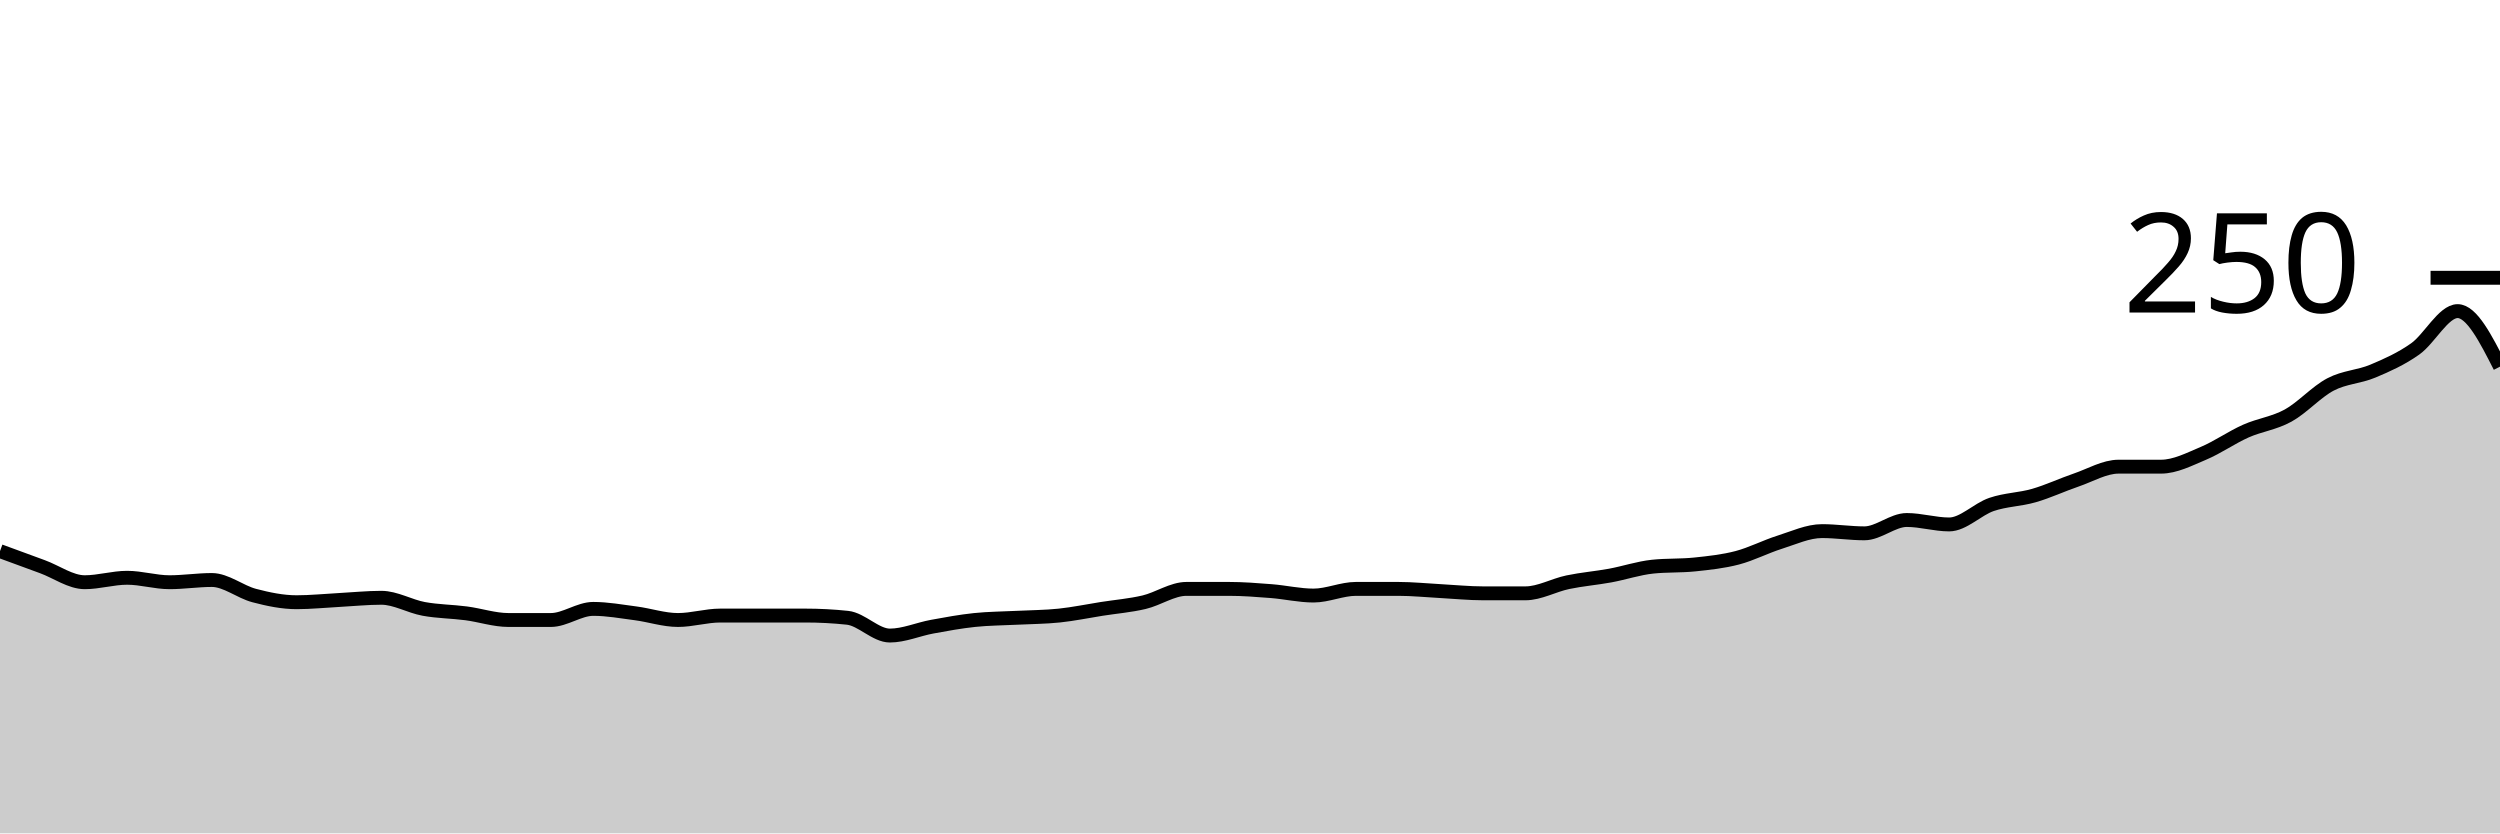
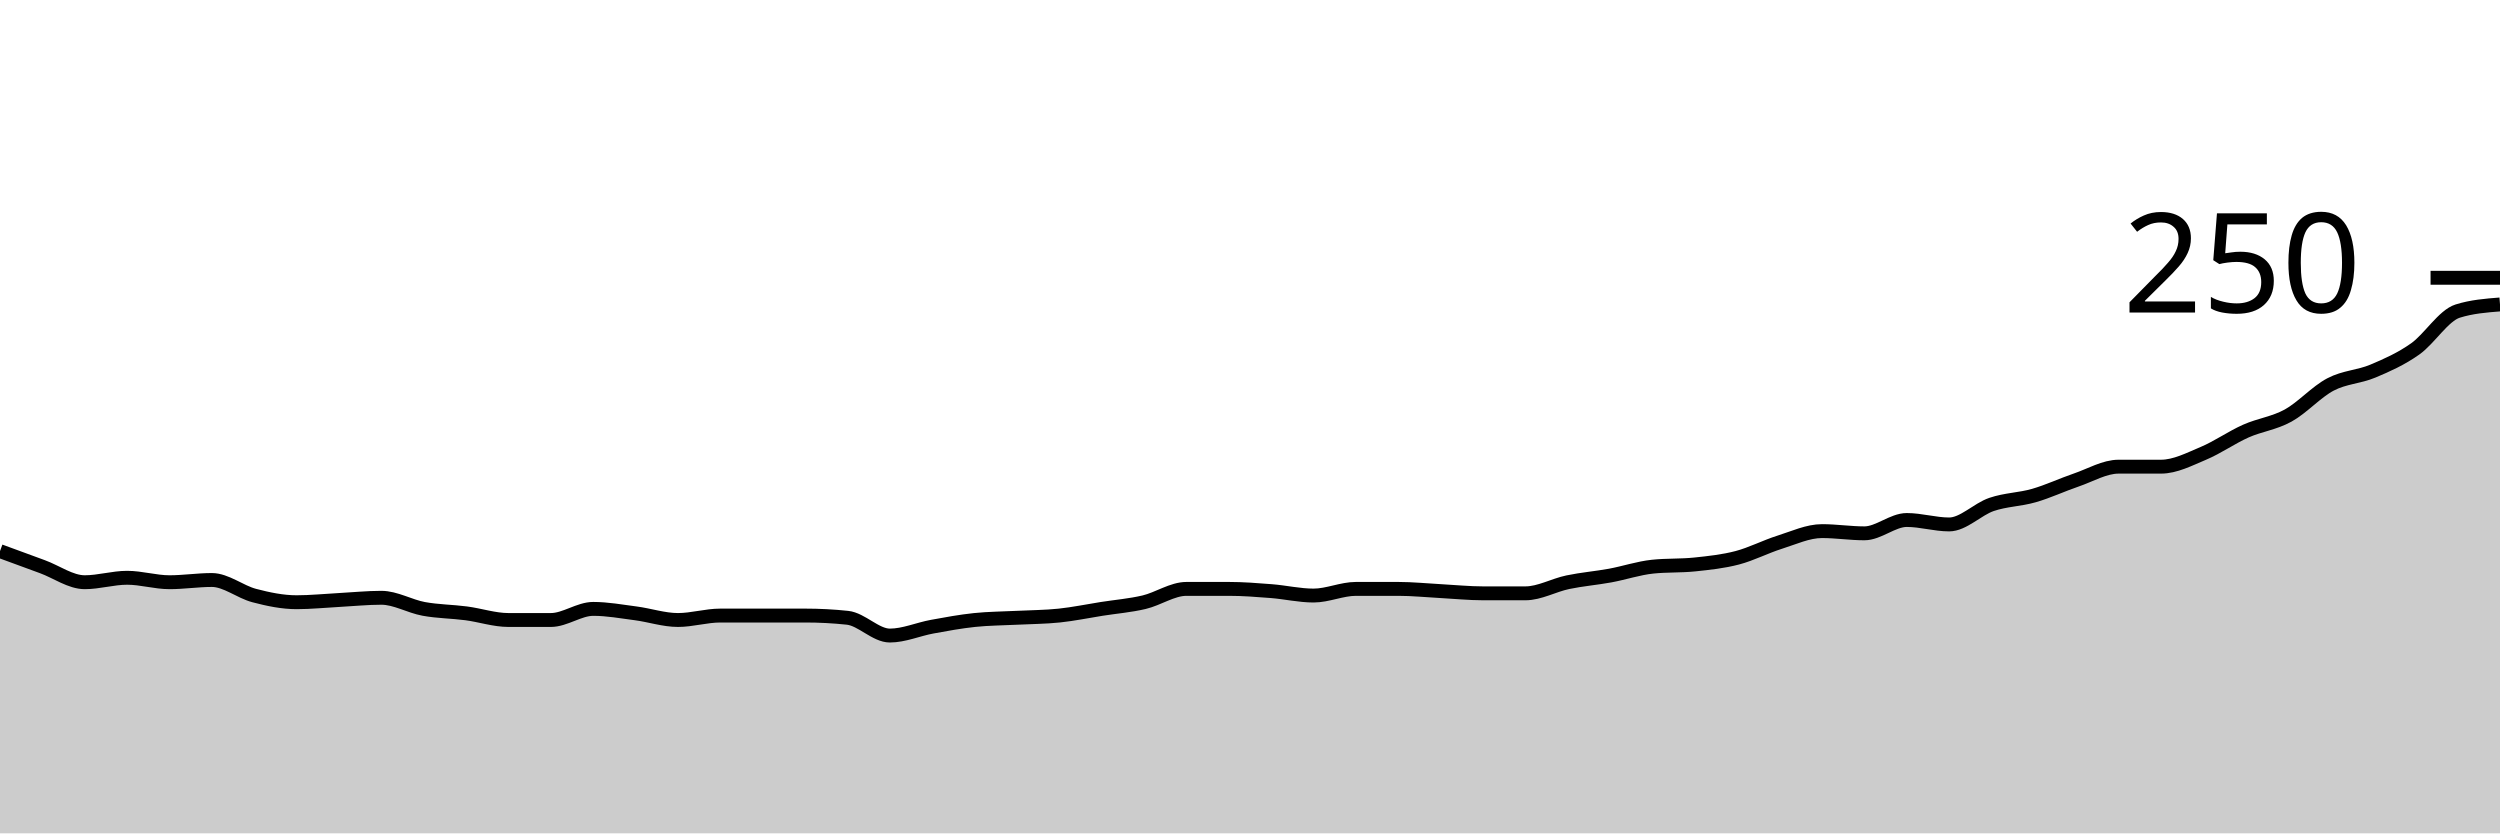
<svg xmlns="http://www.w3.org/2000/svg" viewBox="0 0 180 60">
  <g transform="translate(0,20)">
-     <path class="area" fill="rgba(0, 0, 0, 0.2)" d="M0,19.68C1.017,20.053,2.034,20.427,3.051,20.8C4.068,21.173,5.085,21.92,6.102,21.92C7.119,21.92,8.136,21.6,9.153,21.6C10.169,21.6,11.186,21.92,12.203,21.92C13.22,21.92,14.237,21.76,15.254,21.76C16.271,21.76,17.288,22.613,18.305,22.88C19.322,23.147,20.339,23.36,21.356,23.36C22.373,23.36,23.39,23.253,24.407,23.2C25.424,23.147,26.441,23.04,27.458,23.04C28.475,23.04,29.492,23.653,30.508,23.84C31.525,24.027,32.542,24.027,33.559,24.16C34.576,24.293,35.593,24.64,36.61,24.64C37.627,24.64,38.644,24.64,39.661,24.64C40.678,24.64,41.695,23.84,42.712,23.84C43.729,23.84,44.746,24.027,45.763,24.16C46.78,24.293,47.797,24.64,48.814,24.64C49.831,24.64,50.847,24.32,51.864,24.32C52.881,24.32,53.898,24.32,54.915,24.32C55.932,24.32,56.949,24.32,57.966,24.32C58.983,24.32,60,24.373,61.017,24.48C62.034,24.587,63.051,25.76,64.068,25.76C65.085,25.76,66.102,25.307,67.119,25.12C68.136,24.933,69.153,24.747,70.169,24.64C71.186,24.533,72.203,24.533,73.22,24.48C74.237,24.427,75.254,24.427,76.271,24.32C77.288,24.213,78.305,24,79.322,23.84C80.339,23.68,81.356,23.6,82.373,23.36C83.39,23.12,84.407,22.4,85.424,22.4C86.441,22.4,87.458,22.4,88.475,22.4C89.492,22.4,90.508,22.48,91.525,22.56C92.542,22.64,93.559,22.88,94.576,22.88C95.593,22.88,96.61,22.4,97.627,22.4C98.644,22.4,99.661,22.4,100.678,22.4C101.695,22.4,102.712,22.507,103.729,22.56C104.746,22.613,105.763,22.72,106.78,22.72C107.797,22.72,108.814,22.72,109.831,22.72C110.847,22.72,111.864,22.133,112.881,21.92C113.898,21.707,114.915,21.627,115.932,21.44C116.949,21.253,117.966,20.907,118.983,20.8C120,20.693,121.017,20.747,122.034,20.64C123.051,20.533,124.068,20.427,125.085,20.16C126.102,19.893,127.119,19.36,128.136,19.04C129.153,18.72,130.169,18.24,131.186,18.24C132.203,18.24,133.22,18.4,134.237,18.4C135.254,18.4,136.271,17.44,137.288,17.44C138.305,17.44,139.322,17.76,140.339,17.76C141.356,17.76,142.373,16.667,143.39,16.32C144.407,15.973,145.424,15.973,146.441,15.68C147.458,15.387,148.475,14.907,149.492,14.56C150.508,14.213,151.525,13.6,152.542,13.6C153.559,13.6,154.576,13.6,155.593,13.6C156.61,13.6,157.627,13.067,158.644,12.64C159.661,12.213,160.678,11.493,161.695,11.04C162.712,10.587,163.729,10.48,164.746,9.92C165.763,9.36,166.78,8.213,167.797,7.68C168.814,7.147,169.831,7.147,170.847,6.72C171.864,6.293,172.881,5.84,173.898,5.12C174.915,4.4,175.932,2.4,176.949,2.4C177.966,2.4,178.983,4.4,180,6.4L180,40C178.983,40,177.966,40,176.949,40C175.932,40,174.915,40,173.898,40C172.881,40,171.864,40,170.847,40C169.831,40,168.814,40,167.797,40C166.78,40,165.763,40,164.746,40C163.729,40,162.712,40,161.695,40C160.678,40,159.661,40,158.644,40C157.627,40,156.61,40,155.593,40C154.576,40,153.559,40,152.542,40C151.525,40,150.508,40,149.492,40C148.475,40,147.458,40,146.441,40C145.424,40,144.407,40,143.39,40C142.373,40,141.356,40,140.339,40C139.322,40,138.305,40,137.288,40C136.271,40,135.254,40,134.237,40C133.22,40,132.203,40,131.186,40C130.169,40,129.153,40,128.136,40C127.119,40,126.102,40,125.085,40C124.068,40,123.051,40,122.034,40C121.017,40,120,40,118.983,40C117.966,40,116.949,40,115.932,40C114.915,40,113.898,40,112.881,40C111.864,40,110.847,40,109.831,40C108.814,40,107.797,40,106.78,40C105.763,40,104.746,40,103.729,40C102.712,40,101.695,40,100.678,40C99.661,40,98.644,40,97.627,40C96.61,40,95.593,40,94.576,40C93.559,40,92.542,40,91.525,40C90.508,40,89.492,40,88.475,40C87.458,40,86.441,40,85.424,40C84.407,40,83.39,40,82.373,40C81.356,40,80.339,40,79.322,40C78.305,40,77.288,40,76.271,40C75.254,40,74.237,40,73.22,40C72.203,40,71.186,40,70.169,40C69.153,40,68.136,40,67.119,40C66.102,40,65.085,40,64.068,40C63.051,40,62.034,40,61.017,40C60,40,58.983,40,57.966,40C56.949,40,55.932,40,54.915,40C53.898,40,52.881,40,51.864,40C50.847,40,49.831,40,48.814,40C47.797,40,46.78,40,45.763,40C44.746,40,43.729,40,42.712,40C41.695,40,40.678,40,39.661,40C38.644,40,37.627,40,36.61,40C35.593,40,34.576,40,33.559,40C32.542,40,31.525,40,30.508,40C29.492,40,28.475,40,27.458,40C26.441,40,25.424,40,24.407,40C23.39,40,22.373,40,21.356,40C20.339,40,19.322,40,18.305,40C17.288,40,16.271,40,15.254,40C14.237,40,13.22,40,12.203,40C11.186,40,10.169,40,9.153,40C8.136,40,7.119,40,6.102,40C5.085,40,4.068,40,3.051,40C2.034,40,1.017,40,0,40Z" />
-     <path class="line" stroke="black" fill="none" d="M0,19.68C1.017,20.053,2.034,20.427,3.051,20.8C4.068,21.173,5.085,21.92,6.102,21.92C7.119,21.92,8.136,21.6,9.153,21.6C10.169,21.6,11.186,21.92,12.203,21.92C13.22,21.92,14.237,21.76,15.254,21.76C16.271,21.76,17.288,22.613,18.305,22.88C19.322,23.147,20.339,23.36,21.356,23.36C22.373,23.36,23.39,23.253,24.407,23.2C25.424,23.147,26.441,23.04,27.458,23.04C28.475,23.04,29.492,23.653,30.508,23.84C31.525,24.027,32.542,24.027,33.559,24.16C34.576,24.293,35.593,24.64,36.61,24.64C37.627,24.64,38.644,24.64,39.661,24.64C40.678,24.64,41.695,23.84,42.712,23.84C43.729,23.84,44.746,24.027,45.763,24.16C46.78,24.293,47.797,24.64,48.814,24.64C49.831,24.64,50.847,24.32,51.864,24.32C52.881,24.32,53.898,24.32,54.915,24.32C55.932,24.32,56.949,24.32,57.966,24.32C58.983,24.32,60,24.373,61.017,24.48C62.034,24.587,63.051,25.76,64.068,25.76C65.085,25.76,66.102,25.307,67.119,25.12C68.136,24.933,69.153,24.747,70.169,24.64C71.186,24.533,72.203,24.533,73.22,24.48C74.237,24.427,75.254,24.427,76.271,24.32C77.288,24.213,78.305,24,79.322,23.84C80.339,23.68,81.356,23.6,82.373,23.36C83.39,23.12,84.407,22.4,85.424,22.4C86.441,22.4,87.458,22.4,88.475,22.4C89.492,22.4,90.508,22.48,91.525,22.56C92.542,22.64,93.559,22.88,94.576,22.88C95.593,22.88,96.61,22.4,97.627,22.4C98.644,22.4,99.661,22.4,100.678,22.4C101.695,22.4,102.712,22.507,103.729,22.56C104.746,22.613,105.763,22.72,106.78,22.72C107.797,22.72,108.814,22.72,109.831,22.72C110.847,22.72,111.864,22.133,112.881,21.92C113.898,21.707,114.915,21.627,115.932,21.44C116.949,21.253,117.966,20.907,118.983,20.8C120,20.693,121.017,20.747,122.034,20.64C123.051,20.533,124.068,20.427,125.085,20.16C126.102,19.893,127.119,19.36,128.136,19.04C129.153,18.72,130.169,18.24,131.186,18.24C132.203,18.24,133.22,18.4,134.237,18.4C135.254,18.4,136.271,17.44,137.288,17.44C138.305,17.44,139.322,17.76,140.339,17.76C141.356,17.76,142.373,16.667,143.39,16.32C144.407,15.973,145.424,15.973,146.441,15.68C147.458,15.387,148.475,14.907,149.492,14.56C150.508,14.213,151.525,13.6,152.542,13.6C153.559,13.6,154.576,13.6,155.593,13.6C156.61,13.6,157.627,13.067,158.644,12.64C159.661,12.213,160.678,11.493,161.695,11.04C162.712,10.587,163.729,10.48,164.746,9.92C165.763,9.36,166.78,8.213,167.797,7.68C168.814,7.147,169.831,7.147,170.847,6.72C171.864,6.293,172.881,5.84,173.898,5.12C174.915,4.4,175.932,2.4,176.949,2.4C177.966,2.4,178.983,4.4,180,6.4" />
+     <path class="area" fill="rgba(0, 0, 0, 0.2)" d="M0,19.68C1.017,20.053,2.034,20.427,3.051,20.8C4.068,21.173,5.085,21.92,6.102,21.92C7.119,21.92,8.136,21.6,9.153,21.6C10.169,21.6,11.186,21.92,12.203,21.92C13.22,21.92,14.237,21.76,15.254,21.76C16.271,21.76,17.288,22.613,18.305,22.88C19.322,23.147,20.339,23.36,21.356,23.36C22.373,23.36,23.39,23.253,24.407,23.2C25.424,23.147,26.441,23.04,27.458,23.04C28.475,23.04,29.492,23.653,30.508,23.84C31.525,24.027,32.542,24.027,33.559,24.16C34.576,24.293,35.593,24.64,36.61,24.64C37.627,24.64,38.644,24.64,39.661,24.64C40.678,24.64,41.695,23.84,42.712,23.84C43.729,23.84,44.746,24.027,45.763,24.16C46.78,24.293,47.797,24.64,48.814,24.64C49.831,24.64,50.847,24.32,51.864,24.32C52.881,24.32,53.898,24.32,54.915,24.32C55.932,24.32,56.949,24.32,57.966,24.32C58.983,24.32,60,24.373,61.017,24.48C62.034,24.587,63.051,25.76,64.068,25.76C65.085,25.76,66.102,25.307,67.119,25.12C68.136,24.933,69.153,24.747,70.169,24.64C71.186,24.533,72.203,24.533,73.22,24.48C74.237,24.427,75.254,24.427,76.271,24.32C77.288,24.213,78.305,24,79.322,23.84C80.339,23.68,81.356,23.6,82.373,23.36C83.39,23.12,84.407,22.4,85.424,22.4C86.441,22.4,87.458,22.4,88.475,22.4C89.492,22.4,90.508,22.48,91.525,22.56C92.542,22.64,93.559,22.88,94.576,22.88C95.593,22.88,96.61,22.4,97.627,22.4C98.644,22.4,99.661,22.4,100.678,22.4C101.695,22.4,102.712,22.507,103.729,22.56C104.746,22.613,105.763,22.72,106.78,22.72C107.797,22.72,108.814,22.72,109.831,22.72C110.847,22.72,111.864,22.133,112.881,21.92C113.898,21.707,114.915,21.627,115.932,21.44C116.949,21.253,117.966,20.907,118.983,20.8C120,20.693,121.017,20.747,122.034,20.64C123.051,20.533,124.068,20.427,125.085,20.16C126.102,19.893,127.119,19.36,128.136,19.04C129.153,18.72,130.169,18.24,131.186,18.24C132.203,18.24,133.22,18.4,134.237,18.4C135.254,18.4,136.271,17.44,137.288,17.44C138.305,17.44,139.322,17.76,140.339,17.76C141.356,17.76,142.373,16.667,143.39,16.32C144.407,15.973,145.424,15.973,146.441,15.68C147.458,15.387,148.475,14.907,149.492,14.56C150.508,14.213,151.525,13.6,152.542,13.6C153.559,13.6,154.576,13.6,155.593,13.6C156.61,13.6,157.627,13.067,158.644,12.64C159.661,12.213,160.678,11.493,161.695,11.04C162.712,10.587,163.729,10.48,164.746,9.92C165.763,9.36,166.78,8.213,167.797,7.68C168.814,7.147,169.831,7.147,170.847,6.72C171.864,6.293,172.881,5.84,173.898,5.12C174.915,4.4,175.932,2.72,176.949,2.4C177.966,2.08,178.983,2,180,1.92L180,40C178.983,40,177.966,40,176.949,40C175.932,40,174.915,40,173.898,40C172.881,40,171.864,40,170.847,40C169.831,40,168.814,40,167.797,40C166.78,40,165.763,40,164.746,40C163.729,40,162.712,40,161.695,40C160.678,40,159.661,40,158.644,40C157.627,40,156.61,40,155.593,40C154.576,40,153.559,40,152.542,40C151.525,40,150.508,40,149.492,40C148.475,40,147.458,40,146.441,40C145.424,40,144.407,40,143.39,40C142.373,40,141.356,40,140.339,40C139.322,40,138.305,40,137.288,40C136.271,40,135.254,40,134.237,40C133.22,40,132.203,40,131.186,40C130.169,40,129.153,40,128.136,40C127.119,40,126.102,40,125.085,40C124.068,40,123.051,40,122.034,40C121.017,40,120,40,118.983,40C117.966,40,116.949,40,115.932,40C114.915,40,113.898,40,112.881,40C111.864,40,110.847,40,109.831,40C108.814,40,107.797,40,106.78,40C105.763,40,104.746,40,103.729,40C102.712,40,101.695,40,100.678,40C99.661,40,98.644,40,97.627,40C96.61,40,95.593,40,94.576,40C93.559,40,92.542,40,91.525,40C90.508,40,89.492,40,88.475,40C87.458,40,86.441,40,85.424,40C84.407,40,83.39,40,82.373,40C81.356,40,80.339,40,79.322,40C78.305,40,77.288,40,76.271,40C75.254,40,74.237,40,73.22,40C72.203,40,71.186,40,70.169,40C69.153,40,68.136,40,67.119,40C66.102,40,65.085,40,64.068,40C63.051,40,62.034,40,61.017,40C60,40,58.983,40,57.966,40C56.949,40,55.932,40,54.915,40C53.898,40,52.881,40,51.864,40C50.847,40,49.831,40,48.814,40C47.797,40,46.78,40,45.763,40C44.746,40,43.729,40,42.712,40C41.695,40,40.678,40,39.661,40C38.644,40,37.627,40,36.61,40C35.593,40,34.576,40,33.559,40C32.542,40,31.525,40,30.508,40C29.492,40,28.475,40,27.458,40C26.441,40,25.424,40,24.407,40C23.39,40,22.373,40,21.356,40C20.339,40,19.322,40,18.305,40C17.288,40,16.271,40,15.254,40C14.237,40,13.22,40,12.203,40C11.186,40,10.169,40,9.153,40C8.136,40,7.119,40,6.102,40C5.085,40,4.068,40,3.051,40C2.034,40,1.017,40,0,40Z" />
+     <path class="line" stroke="black" fill="none" d="M0,19.68C1.017,20.053,2.034,20.427,3.051,20.8C4.068,21.173,5.085,21.92,6.102,21.92C7.119,21.92,8.136,21.6,9.153,21.6C10.169,21.6,11.186,21.92,12.203,21.92C13.22,21.92,14.237,21.76,15.254,21.76C16.271,21.76,17.288,22.613,18.305,22.88C19.322,23.147,20.339,23.36,21.356,23.36C22.373,23.36,23.39,23.253,24.407,23.2C25.424,23.147,26.441,23.04,27.458,23.04C28.475,23.04,29.492,23.653,30.508,23.84C31.525,24.027,32.542,24.027,33.559,24.16C34.576,24.293,35.593,24.64,36.61,24.64C37.627,24.64,38.644,24.64,39.661,24.64C40.678,24.64,41.695,23.84,42.712,23.84C43.729,23.84,44.746,24.027,45.763,24.16C46.78,24.293,47.797,24.64,48.814,24.64C49.831,24.64,50.847,24.32,51.864,24.32C52.881,24.32,53.898,24.32,54.915,24.32C55.932,24.32,56.949,24.32,57.966,24.32C58.983,24.32,60,24.373,61.017,24.48C62.034,24.587,63.051,25.76,64.068,25.76C65.085,25.76,66.102,25.307,67.119,25.12C68.136,24.933,69.153,24.747,70.169,24.64C71.186,24.533,72.203,24.533,73.22,24.48C74.237,24.427,75.254,24.427,76.271,24.32C77.288,24.213,78.305,24,79.322,23.84C80.339,23.68,81.356,23.6,82.373,23.36C83.39,23.12,84.407,22.4,85.424,22.4C86.441,22.4,87.458,22.4,88.475,22.4C89.492,22.4,90.508,22.48,91.525,22.56C92.542,22.64,93.559,22.88,94.576,22.88C95.593,22.88,96.61,22.4,97.627,22.4C98.644,22.4,99.661,22.4,100.678,22.4C101.695,22.4,102.712,22.507,103.729,22.56C104.746,22.613,105.763,22.72,106.78,22.72C107.797,22.72,108.814,22.72,109.831,22.72C110.847,22.72,111.864,22.133,112.881,21.92C113.898,21.707,114.915,21.627,115.932,21.44C116.949,21.253,117.966,20.907,118.983,20.8C120,20.693,121.017,20.747,122.034,20.64C123.051,20.533,124.068,20.427,125.085,20.16C126.102,19.893,127.119,19.36,128.136,19.04C129.153,18.72,130.169,18.24,131.186,18.24C132.203,18.24,133.22,18.4,134.237,18.4C135.254,18.4,136.271,17.44,137.288,17.44C138.305,17.44,139.322,17.76,140.339,17.76C141.356,17.76,142.373,16.667,143.39,16.32C144.407,15.973,145.424,15.973,146.441,15.68C147.458,15.387,148.475,14.907,149.492,14.56C150.508,14.213,151.525,13.6,152.542,13.6C153.559,13.6,154.576,13.6,155.593,13.6C156.61,13.6,157.627,13.067,158.644,12.64C159.661,12.213,160.678,11.493,161.695,11.04C162.712,10.587,163.729,10.48,164.746,9.92C165.763,9.36,166.78,8.213,167.797,7.68C168.814,7.147,169.831,7.147,170.847,6.72C171.864,6.293,172.881,5.84,173.898,5.12C174.915,4.4,175.932,2.72,176.949,2.4C177.966,2.08,178.983,2,180,1.92" />
    <path class="axis-ceiling" stroke-width="1" stroke="black" fill="none" d="M175,0L180,0" />
    <text class="axis-ceiling-label" font-family="sans-serif" text-anchor="end" font-size="10px" x="170" y="2.5">250</text>
  </g>
</svg>
